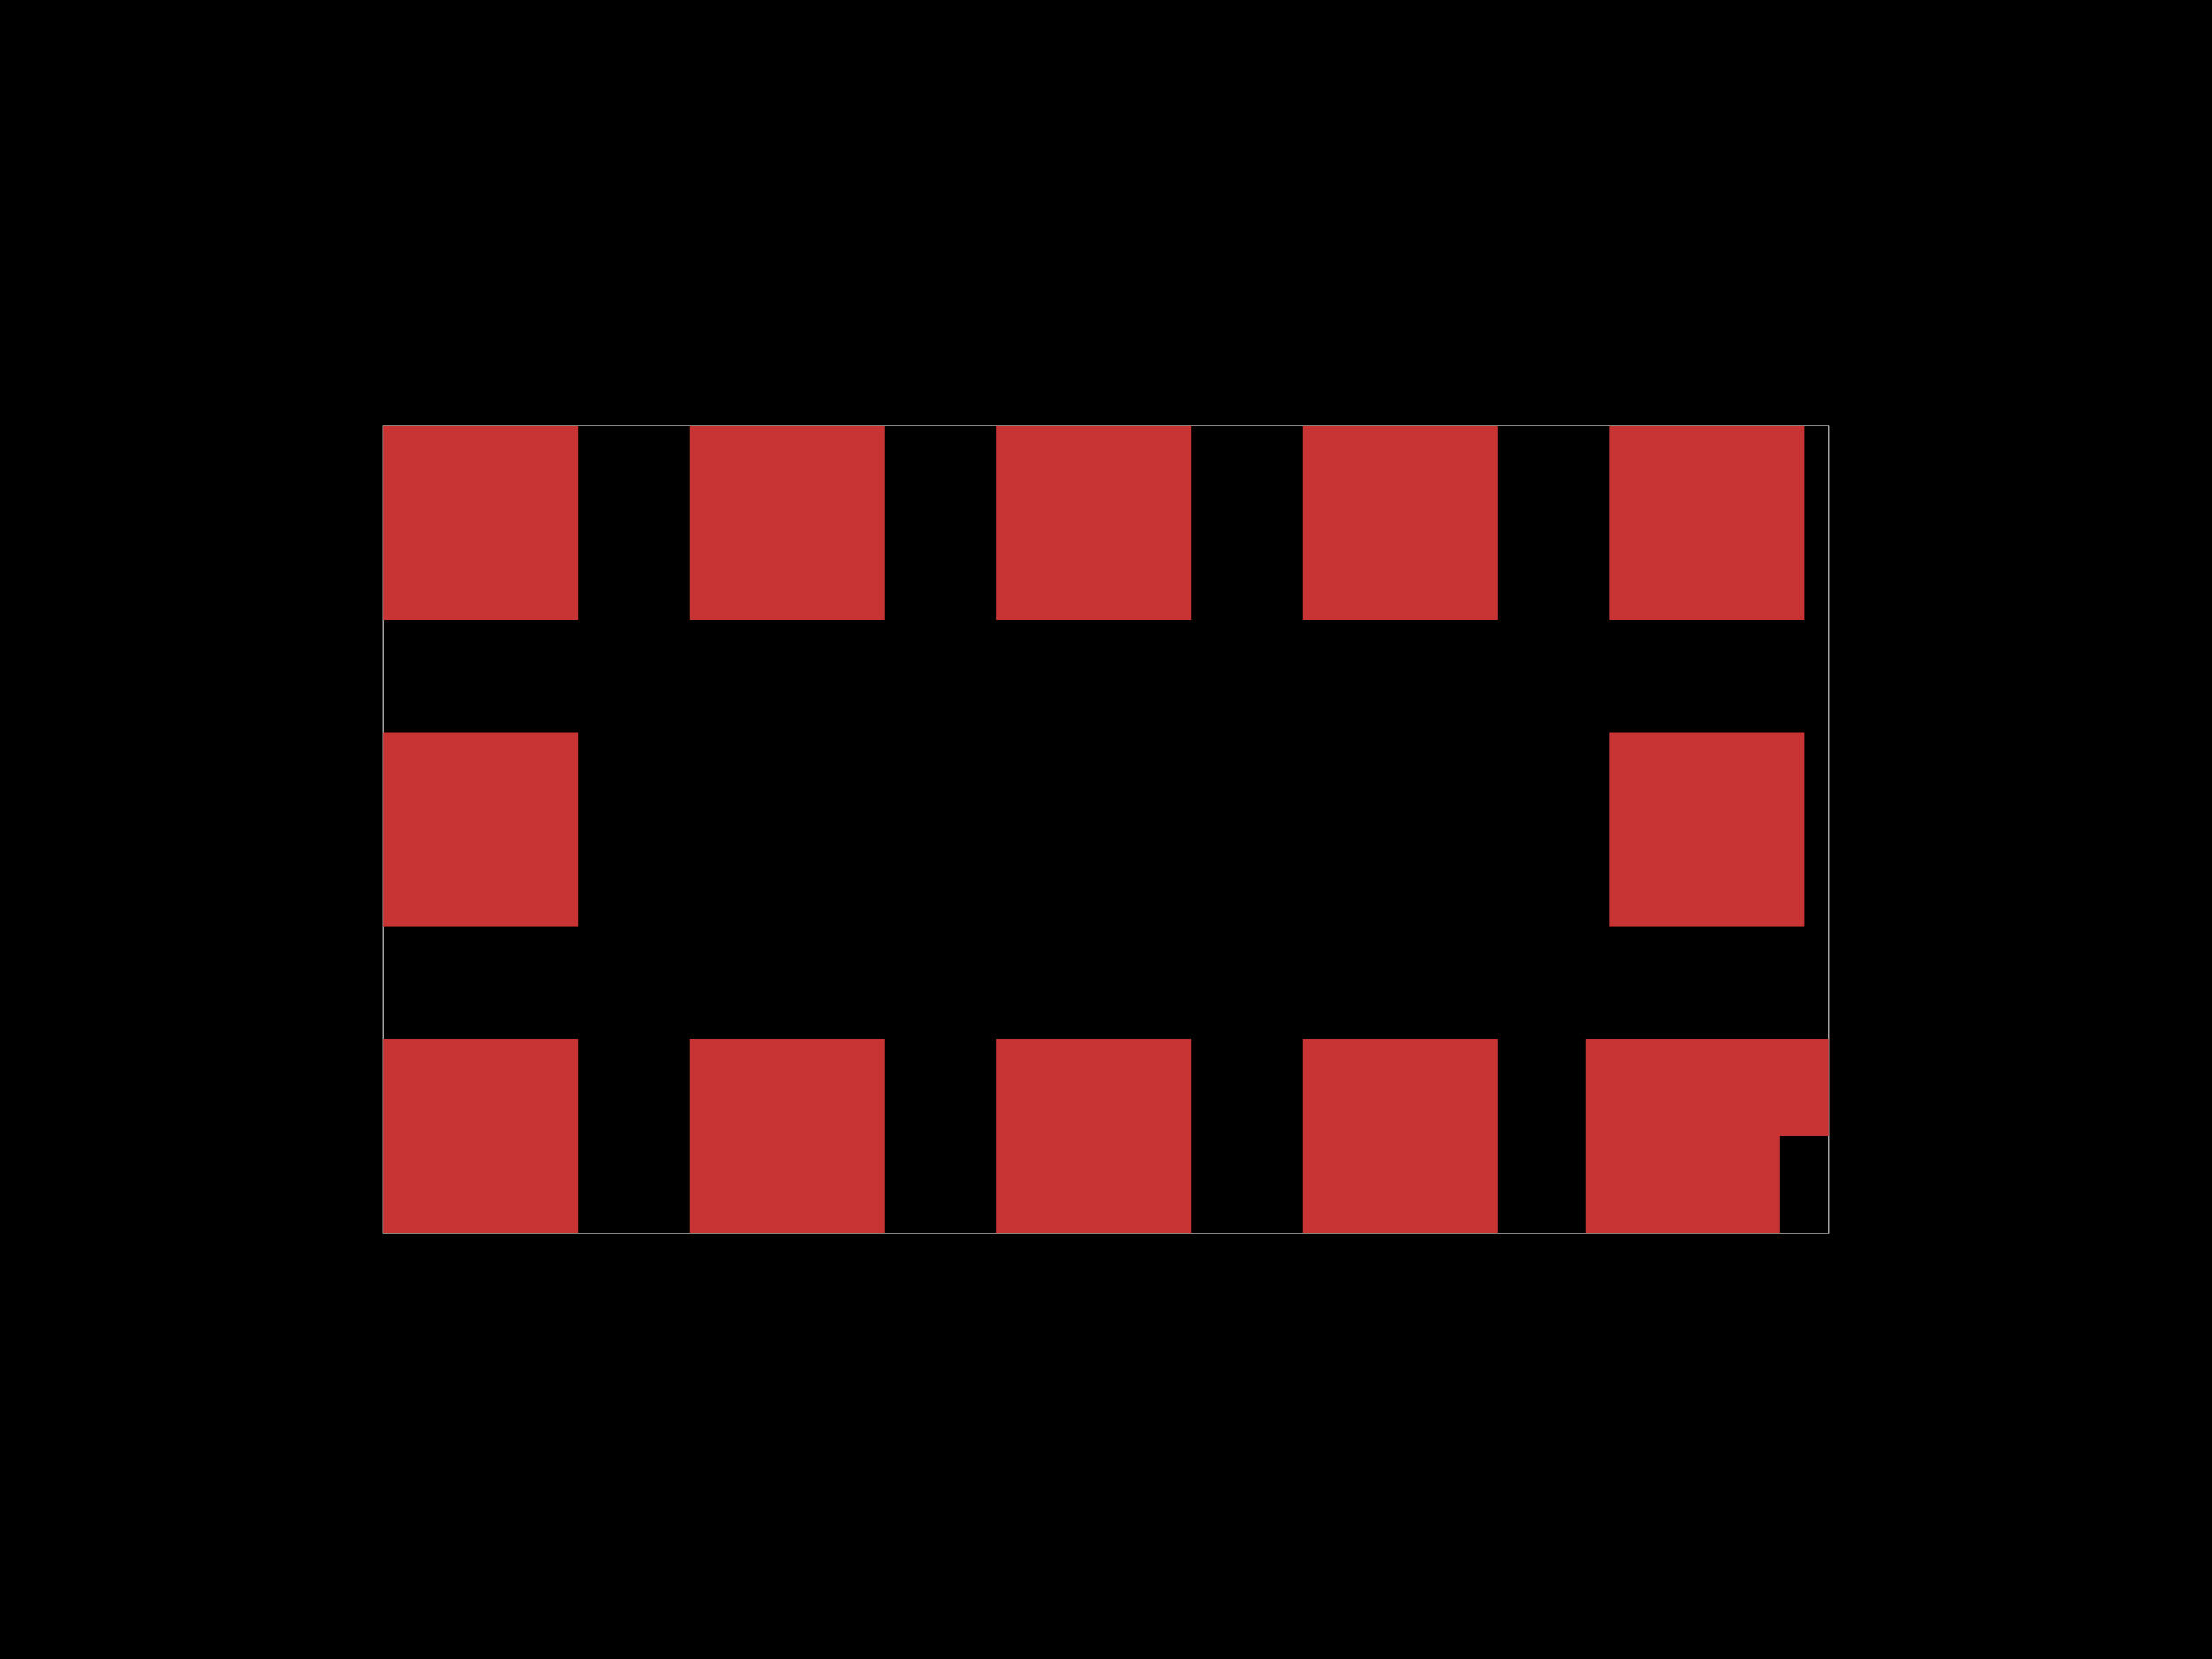
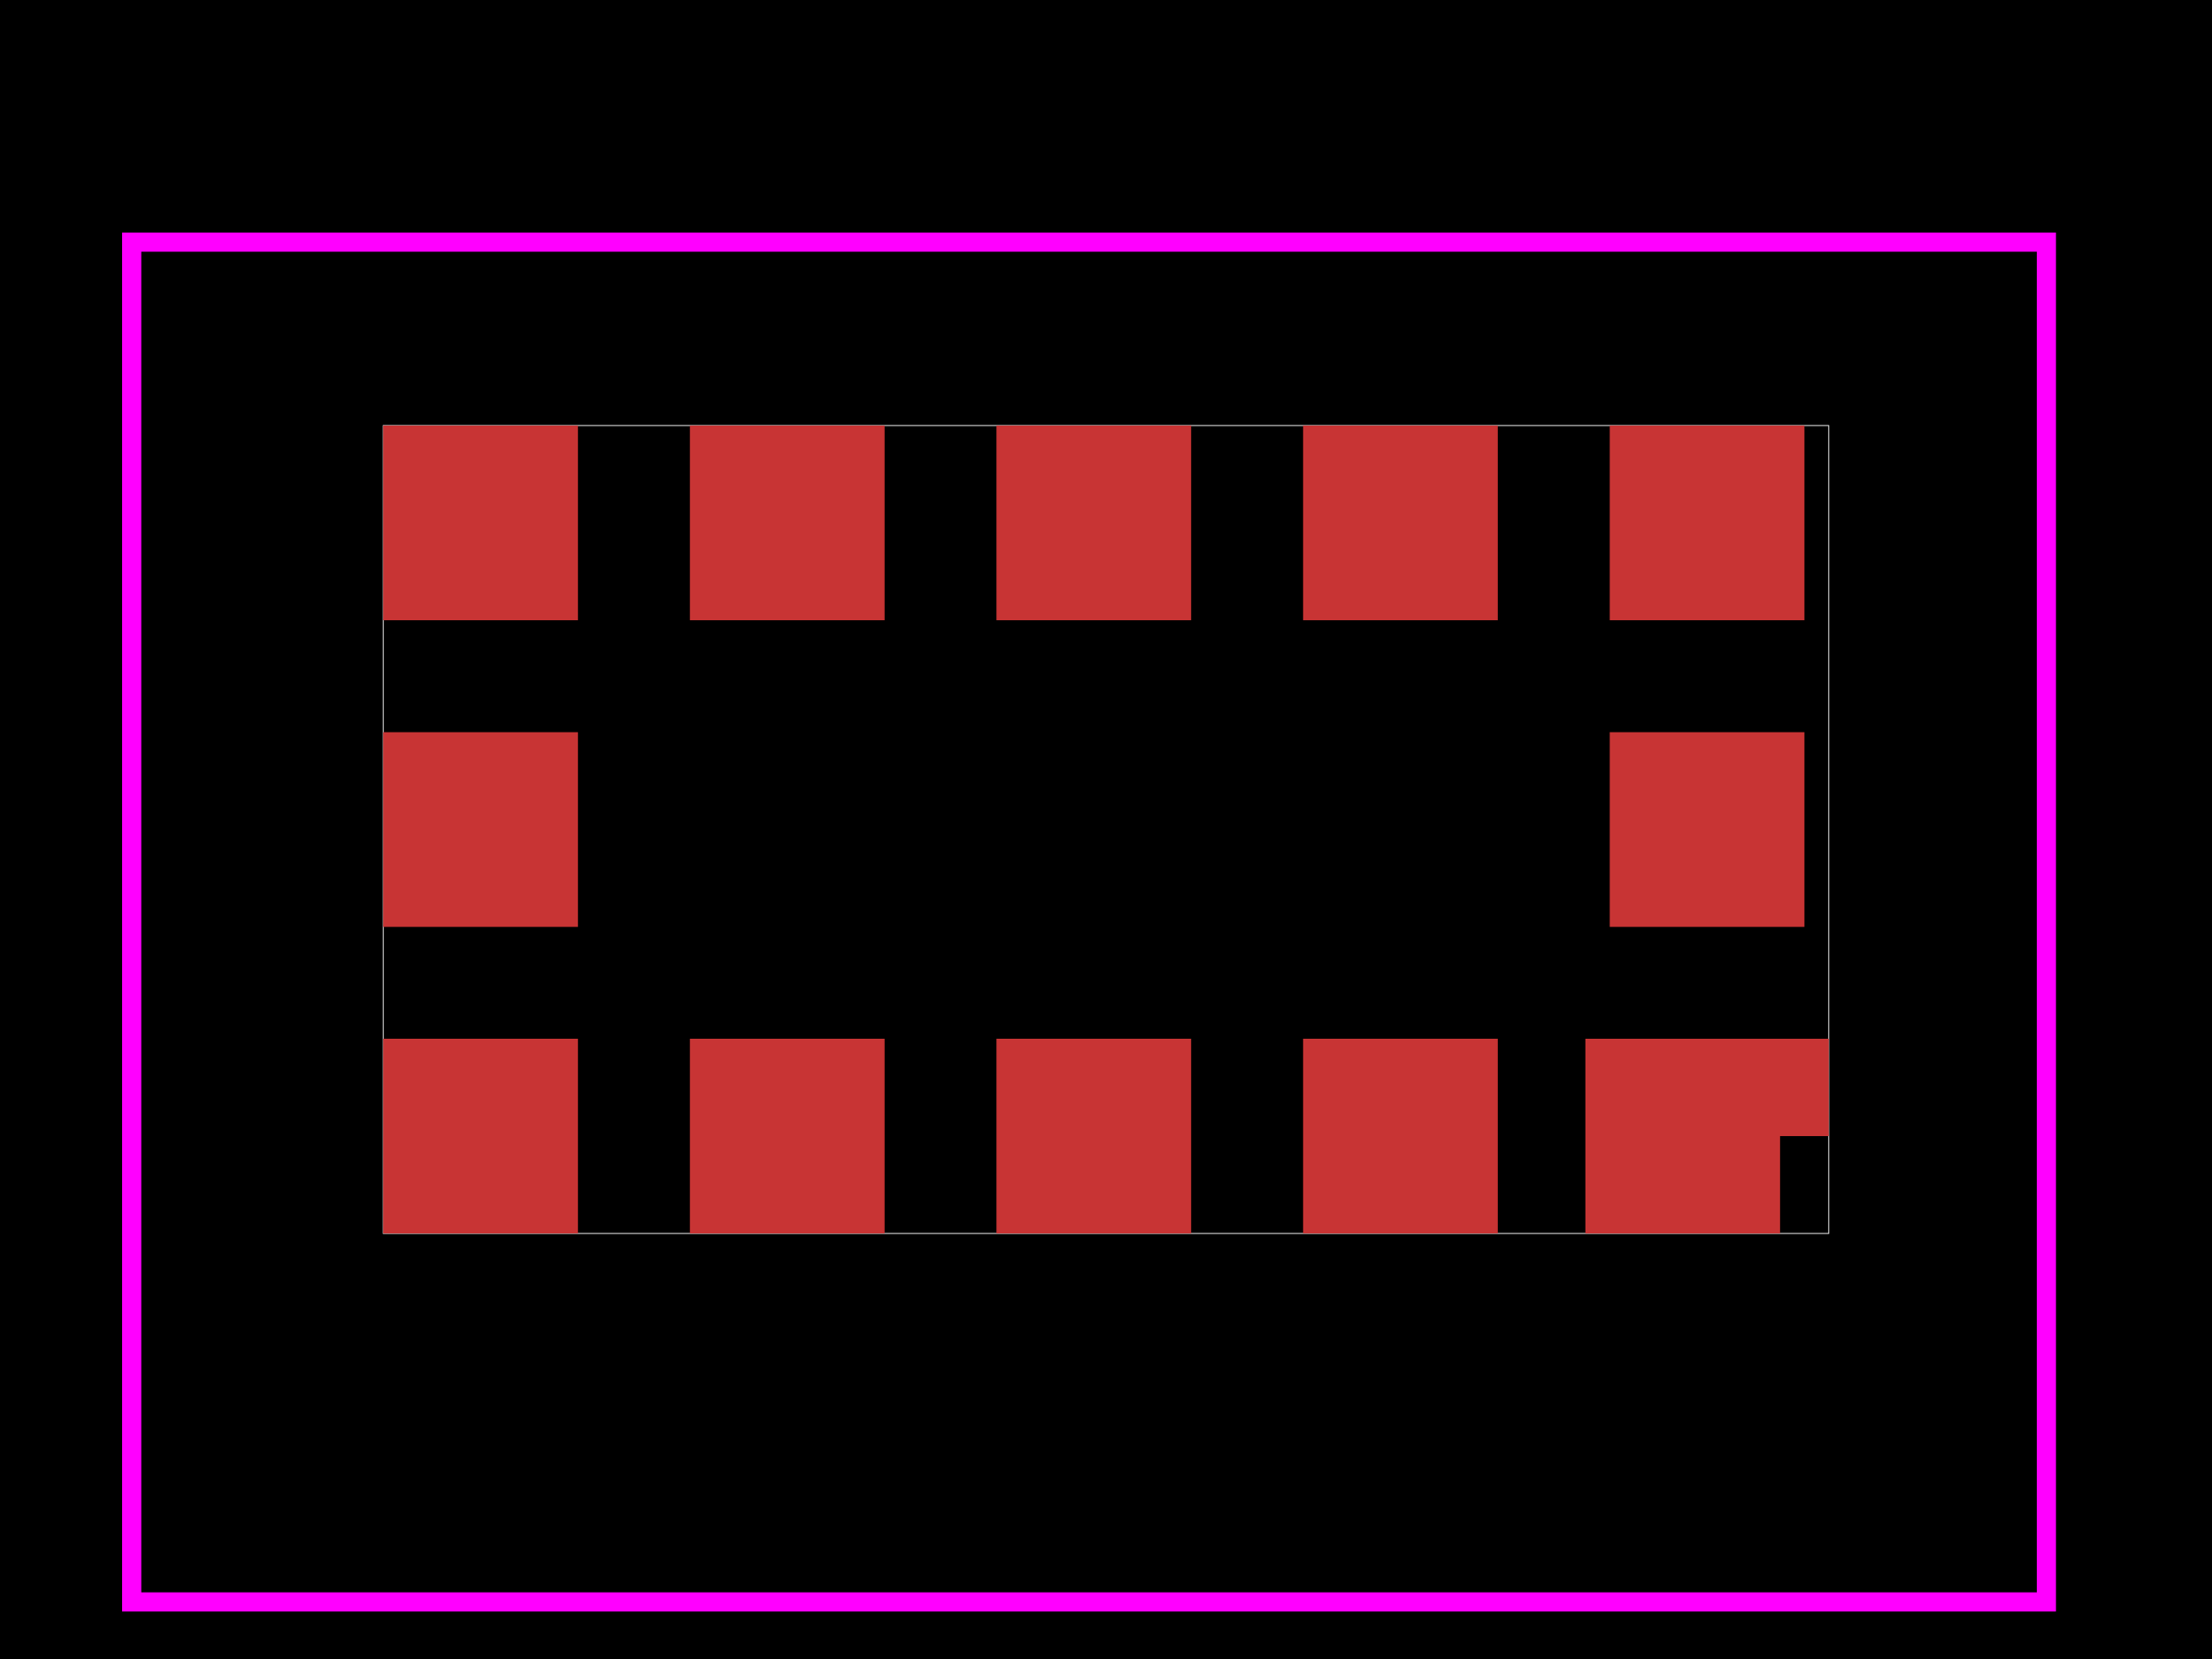
<svg xmlns="http://www.w3.org/2000/svg" width="800" height="600">
  <style />
  <rect class="boundary" x="0" y="0" fill="#000" width="800" height="600" data-type="pcb_background" data-pcb-layer="global" />
  <rect class="pcb-boundary" fill="none" stroke="#fff" stroke-width="0.3" x="138.611" y="153.904" width="522.778" height="292.192" data-type="pcb_boundary" data-pcb-layer="global" />
  <rect class="pcb-pad" fill="rgb(200, 52, 52)" x="471.284" y="153.904" width="70.414" height="70.414" data-type="pcb_smtpad" data-pcb-layer="top" />
  <rect class="pcb-pad" fill="rgb(200, 52, 52)" x="582.187" y="153.904" width="70.414" height="70.414" data-type="pcb_smtpad" data-pcb-layer="top" />
  <rect class="pcb-pad" fill="rgb(200, 52, 52)" x="582.187" y="264.807" width="70.414" height="70.414" data-type="pcb_smtpad" data-pcb-layer="top" />
  <rect class="pcb-pad" fill="rgb(200, 52, 52)" x="360.381" y="153.904" width="70.414" height="70.414" data-type="pcb_smtpad" data-pcb-layer="top" />
  <rect class="pcb-pad" fill="rgb(200, 52, 52)" x="249.514" y="153.904" width="70.414" height="70.414" data-type="pcb_smtpad" data-pcb-layer="top" />
  <rect class="pcb-pad" fill="rgb(200, 52, 52)" x="138.611" y="264.807" width="70.414" height="70.414" data-type="pcb_smtpad" data-pcb-layer="top" />
  <rect class="pcb-pad" fill="rgb(200, 52, 52)" x="138.611" y="153.904" width="70.414" height="70.414" data-type="pcb_smtpad" data-pcb-layer="top" />
  <rect class="pcb-pad" fill="rgb(200, 52, 52)" x="138.611" y="375.674" width="70.414" height="70.414" data-type="pcb_smtpad" data-pcb-layer="top" />
  <rect class="pcb-pad" fill="rgb(200, 52, 52)" x="249.514" y="375.674" width="70.414" height="70.414" data-type="pcb_smtpad" data-pcb-layer="top" />
  <polygon class="pcb-pad" fill="rgb(200, 52, 52)" points="573.371,375.681 661.389,375.681 661.389,410.889 643.785,410.889 643.785,446.096 573.371,446.096 573.371,375.681" data-type="pcb_smtpad" data-pcb-layer="top" />
  <rect class="pcb-pad" fill="rgb(200, 52, 52)" x="471.284" y="375.674" width="70.414" height="70.414" data-type="pcb_smtpad" data-pcb-layer="top" />
  <rect class="pcb-pad" fill="rgb(200, 52, 52)" x="360.381" y="375.674" width="70.414" height="70.414" data-type="pcb_smtpad" data-pcb-layer="top" />
+   <polygon points="47.627,87.565 740.1,87.565 740.1,579.357 47.627,579.357 47.627,87.565" class="pcb-courtyard-outline pcb-courtyard-top" data-pcb-courtyard-outline-id="pcb_courtyard_outline_C3178291_1" data-type="pcb_courtyard_outline" data-pcb-layer="top" fill="none" stroke="#FF00FF" stroke-width="6.931" />
</svg>
